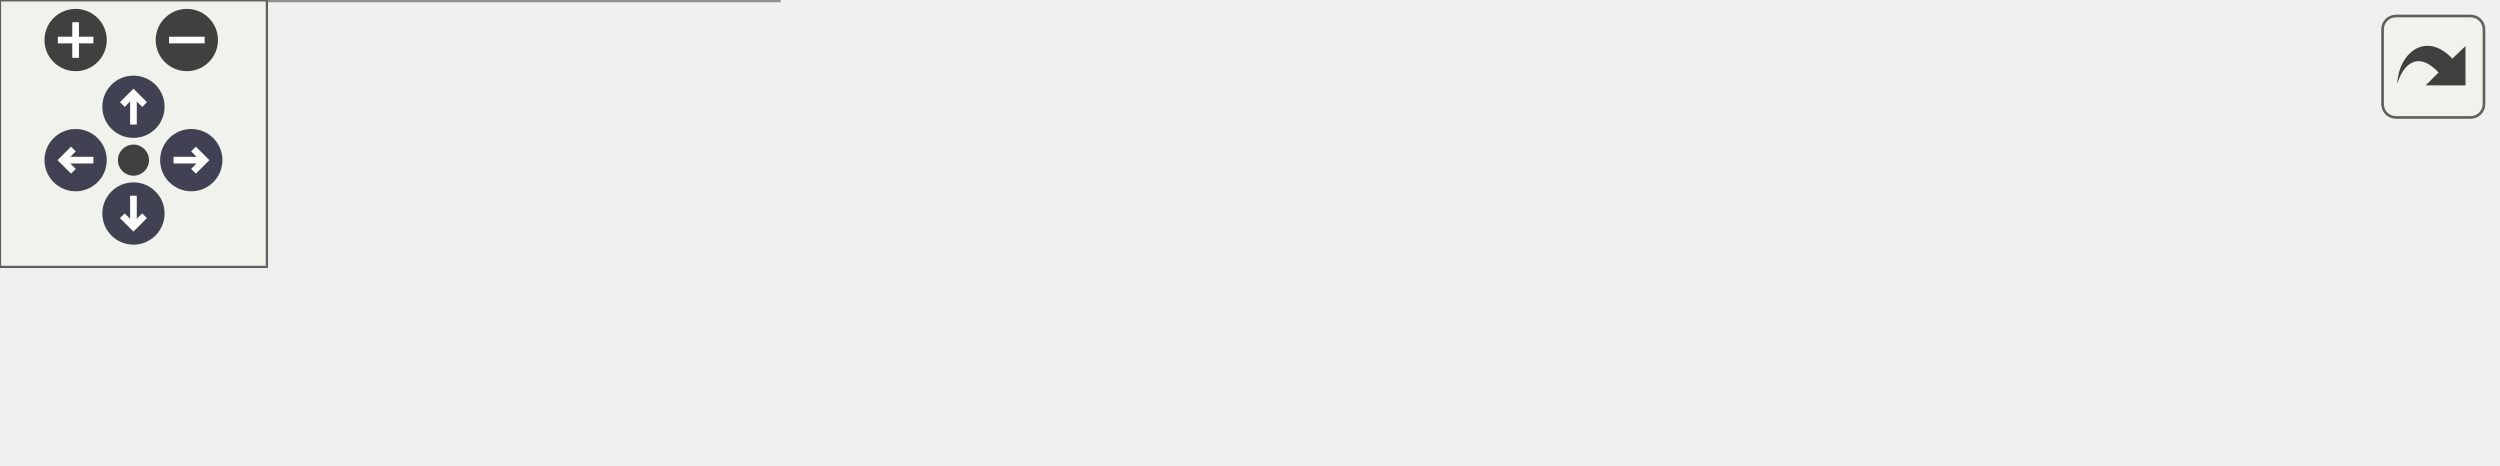
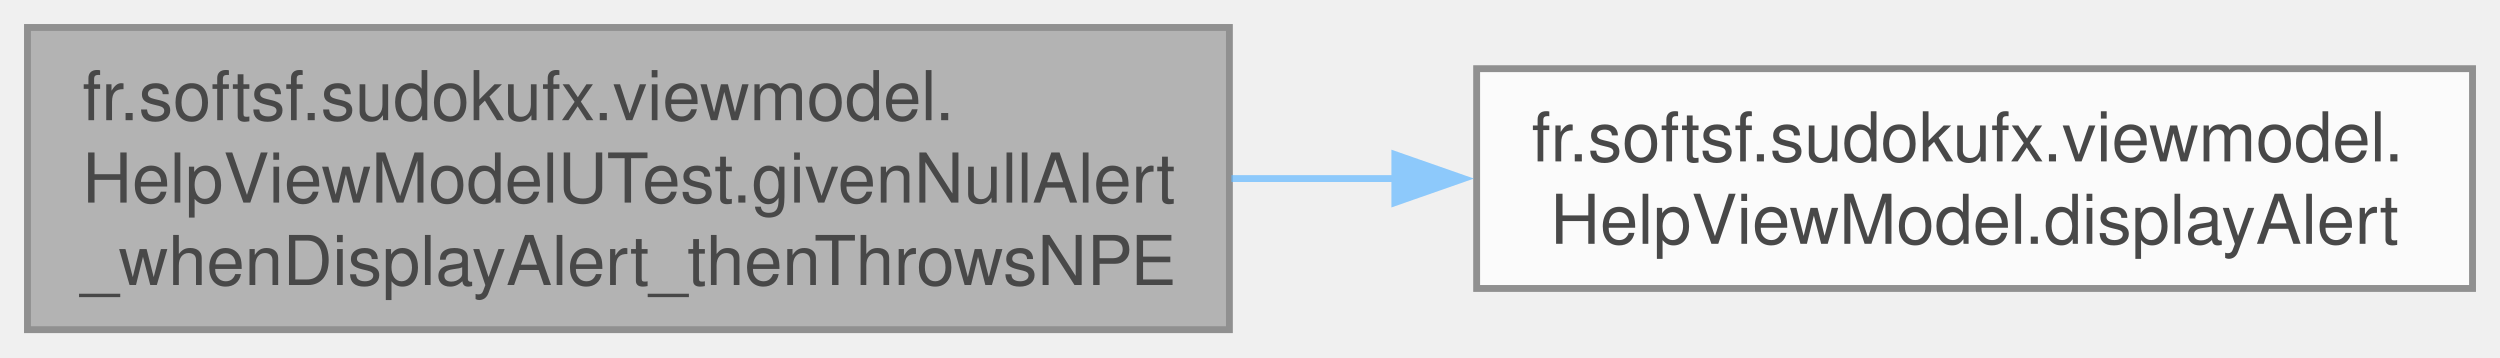
- <svg xmlns="http://www.w3.org/2000/svg" xmlns:xlink="http://www.w3.org/1999/xlink" id="main" version="1.1" xml:space="preserve">
-   <style type="text/css">
+ <svg xmlns="http://www.w3.org/2000/svg" xmlns:xlink="http://www.w3.org/1999/xlink" width="364pt" height="52pt" viewBox="0.00 0.00 364.00 52.00">
+   <svg id="main" version="1.1" xml:space="preserve">
+     <style type="text/css">
.node, .edge {opacity: 0.7;}
.node.selected, .edge.selected {opacity: 1;}
.edge:hover path { stroke: red; }
.edge:hover polygon { stroke: red; fill: red; }
</style>
-   <defs>
-     <circle id="rim" cx="0" cy="0" r="7" />
-     <circle id="rim2" cx="0" cy="0" r="3.5" />
-     <g id="zoomPlus">
-       <use xlink:href="#rim" fill="#404040">
-         <set attributeName="fill" to="#808080" begin="zoomplus.mouseover" end="zoomplus.mouseout" />
-       </use>
-       <path d="M-4,0h8M0,-4v8" fill="none" stroke="white" stroke-width="1.5" pointer-events="none" />
-     </g>
-     <g id="zoomMin">
-       <use xlink:href="#rim" fill="#404040">
-         <set attributeName="fill" to="#808080" begin="zoomminus.mouseover" end="zoomminus.mouseout" />
-       </use>
-       <path d="M-4,0h8" fill="none" stroke="white" stroke-width="1.5" pointer-events="none" />
-     </g>
-     <g id="arrowUp" transform="translate(30 24)">
-       <use xlink:href="#rim" />
-       <path pointer-events="none" fill="none" stroke="white" stroke-width="1.5" d="M0,-3.0v7 M-2.5,-0.5L0,-3.0L2.5,-0.5" />
-     </g>
-     <g id="arrowRight" transform="rotate(90) translate(36 -43)">
-       <use xlink:href="#rim" />
-       <path pointer-events="none" fill="none" stroke="white" stroke-width="1.5" d="M0,-3.0v7 M-2.5,-0.5L0,-3.0L2.5,-0.5" />
-     </g>
-     <g id="arrowDown" transform="rotate(180) translate(-30 -48)">
-       <use xlink:href="#rim" />
-       <path pointer-events="none" fill="none" stroke="white" stroke-width="1.5" d="M0,-3.0v7 M-2.5,-0.5L0,-3.0L2.5,-0.5" />
-     </g>
-     <g id="arrowLeft" transform="rotate(270) translate(-36 17)">
-       <use xlink:href="#rim" />
-       <path pointer-events="none" fill="none" stroke="white" stroke-width="1.5" d="M0,-3.0v7 M-2.5,-0.5L0,-3.0L2.5,-0.5" />
-     </g>
-     <g id="resetDef">
-       <use xlink:href="#rim2" fill="#404040">
-         <set attributeName="fill" to="#808080" begin="reset.mouseover" end="reset.mouseout" />
-       </use>
-     </g>
-   </defs>
-   <svg id="graph" class="graph">
-     <g id="viewport">
-       <g id="Node000001" class="node">
-         <g id="a_Node000001">
-           <a xlink:title=" ">
-             <polygon fill="#999999" stroke="#666666" points="175,-44 0,-44 0,0 175,0 175,-44" />
-             <text text-anchor="start" x="8" y="-30.5" font-family="Helvetica,sans-Serif" font-size="10.00">fr.softsf.sudokufx.viewmodel.</text>
-             <text text-anchor="start" x="8" y="-18.5" font-family="Helvetica,sans-Serif" font-size="10.00">HelpViewModelUTest.givenNullAlert</text>
-             <text text-anchor="middle" x="87.5" y="-6.5" font-family="Helvetica,sans-Serif" font-size="10.00">_whenDisplayAlert_thenThrowsNPE</text>
-           </a>
+     <svg id="graph" class="graph">
+       <g id="graph0" class="graph" transform="scale(1 1) rotate(0) translate(4 48)">
+         <g id="Node000001" class="node">
+           <g id="a_Node000001">
+             <a xlink:title=" ">
+               <polygon fill="#999999" stroke="#666666" points="175,-44 0,-44 0,0 175,0 175,-44" />
+               <text text-anchor="start" x="8" y="-30.5" font-family="Helvetica,sans-Serif" font-size="10.00">fr.softsf.sudokufx.viewmodel.</text>
+               <text text-anchor="start" x="8" y="-18.5" font-family="Helvetica,sans-Serif" font-size="10.00">HelpViewModelUTest.givenNullAlert</text>
+               <text text-anchor="middle" x="87.5" y="-6.5" font-family="Helvetica,sans-Serif" font-size="10.00">_whenDisplayAlert_thenThrowsNPE</text>
+             </a>
+           </g>
+         </g>
+         <g id="Node000002" class="node">
+           <g id="a_Node000002">
+             <a xlink:href="classfr_1_1softsf_1_1sudokufx_1_1viewmodel_1_1_help_view_model.html#aca840cc2daae5861c308a264e5ab4e07" target="_top" xlink:title="Displays the given alert and waits for user interaction.">
+               <polygon fill="white" stroke="#666666" points="356,-38 211,-38 211,-6 356,-6 356,-38" />
+               <text text-anchor="start" x="219" y="-24.5" font-family="Helvetica,sans-Serif" font-size="10.00">fr.softsf.sudokufx.viewmodel.</text>
+               <text text-anchor="middle" x="283.5" y="-12.5" font-family="Helvetica,sans-Serif" font-size="10.00">HelpViewModel.displayAlert</text>
+             </a>
+           </g>
+         </g>
+         <g id="edge1_Node000001_Node000002" class="edge">
+           <g id="a_edge1_Node000001_Node000002">
+             <a xlink:title=" ">
+               <path fill="none" stroke="#63b8ff" d="M175.29,-22C183.22,-22 191.24,-22 199.14,-22" />
+               <polygon fill="#63b8ff" stroke="#63b8ff" points="199.09,-25.5 209.09,-22 199.09,-18.5 199.09,-25.5" />
+             </a>
+           </g>
        </g>
      </g>
-       <g id="Node000002" class="node">
-         <g id="a_Node000002">
-           <a xlink:href="classfr_1_1softsf_1_1sudokufx_1_1viewmodel_1_1_help_view_model.html#aca840cc2daae5861c308a264e5ab4e07" target="_top" xlink:title="Displays the given alert and waits for user interaction.">
-             <polygon fill="white" stroke="#666666" points="356,-38 211,-38 211,-6 356,-6 356,-38" />
-             <text text-anchor="start" x="219" y="-24.5" font-family="Helvetica,sans-Serif" font-size="10.00">fr.softsf.sudokufx.viewmodel.</text>
-             <text text-anchor="middle" x="283.5" y="-12.5" font-family="Helvetica,sans-Serif" font-size="10.00">HelpViewModel.displayAlert</text>
-           </a>
-         </g>
-       </g>
-       <g id="edge1_Node000001_Node000002" class="edge">
-         <g id="a_edge1_Node000001_Node000002">
-           <a xlink:title=" ">
-             <path fill="none" stroke="#63b8ff" d="M175.29,-22C183.22,-22 191.24,-22 199.14,-22" />
-             <polygon fill="#63b8ff" stroke="#63b8ff" points="199.09,-25.5 209.09,-22 199.09,-18.5 199.09,-25.5" />
-           </a>
-         </g>
-       </g>
-       <g id="Node000003" class="node">
-         <g id="a_Node000003">
-           <a xlink:href="classfr_1_1softsf_1_1sudokufx_1_1view_1_1component_1_1_my_alert.html#abee4f35ed1cce61e36758fc35a035826" target="_top" xlink:title="Sets the cursor to HAND for all buttons in the alert's dialog pane.">
-             <polygon fill="white" stroke="#666666" points="561,-38 392,-38 392,-6 561,-6 561,-38" />
-             <text text-anchor="start" x="400" y="-24.5" font-family="Helvetica,sans-Serif" font-size="10.00">fr.softsf.sudokufx.view.component.</text>
-             <text text-anchor="middle" x="476.5" y="-12.5" font-family="Helvetica,sans-Serif" font-size="10.00">MyAlert.applyHandCursorToButton</text>
-           </a>
-         </g>
-       </g>
-       <g id="edge2_Node000002_Node000003" class="edge">
-         <g id="a_edge2_Node000002_Node000003">
-           <a xlink:title=" ">
-             <path fill="none" stroke="#63b8ff" d="M356.44,-22C364.27,-22 372.33,-22 380.39,-22" />
-             <polygon fill="#63b8ff" stroke="#63b8ff" points="380.24,-25.5 390.24,-22 380.24,-18.5 380.24,-25.5" />
-           </a>
-         </g>
-       </g>
-     </g>
-   </svg>
-   <g id="navigator" transform="translate(0 0)" fill="#404254">
-     <rect fill="#f2f5e9" fill-opacity="0.5" stroke="#606060" stroke-width=".5" x="0" y="0" width="60" height="60" />
-     <use id="zoomplus" xlink:href="#zoomPlus" x="17" y="9" />
-     <use id="zoomminus" xlink:href="#zoomMin" x="42" y="9" />
-     <use id="reset" xlink:href="#resetDef" x="30" y="36" />
-     <use id="arrowup" xlink:href="#arrowUp" x="0" y="0" />
-     <use id="arrowright" xlink:href="#arrowRight" x="0" y="0" />
-     <use id="arrowdown" xlink:href="#arrowDown" x="0" y="0" />
-     <use id="arrowleft" xlink:href="#arrowLeft" x="0" y="0" />
-   </g>
-   <svg viewBox="0 0 15 15" width="100%" height="30px" preserveAspectRatio="xMaxYMin meet">
-     <g id="arrow_out" transform="scale(0.3 0.3)">
-       <a xlink:href="classfr_1_1softsf_1_1sudokufx_1_1viewmodel_1_1_help_view_model_u_test_aeb0356de506b4e7ae735e6279b5d770a_cgraph_org.svg" target="_base">
-         <rect id="button" ry="5" rx="5" y="6" x="6" height="38" width="38" fill="#f2f5e9" fill-opacity="0.5" stroke="#606060" stroke-width="1.0" />
-         <path id="arrow" d="M 11.5,31.437 C 11.94,20.098 22.043,11.323 32.159,21.979 L 37.069,17.246 C 37.069,17.246 37.088,32 37.088,32 L 22.16,31.978 C 22.16,31.978 26.998,27.14 26.998,27.14 C 18.529,18.264 13.292,25.23 11.5,31.437 z" style="fill:#404040;" />
-       </a>
-     </g>
+     </svg>
  </svg>
  <style type="text/css">

[data-mouse-over-selected='false'] { opacity: 0.7; }
[data-mouse-over-selected='true']  { opacity: 1.0; }

</style>
</svg>
